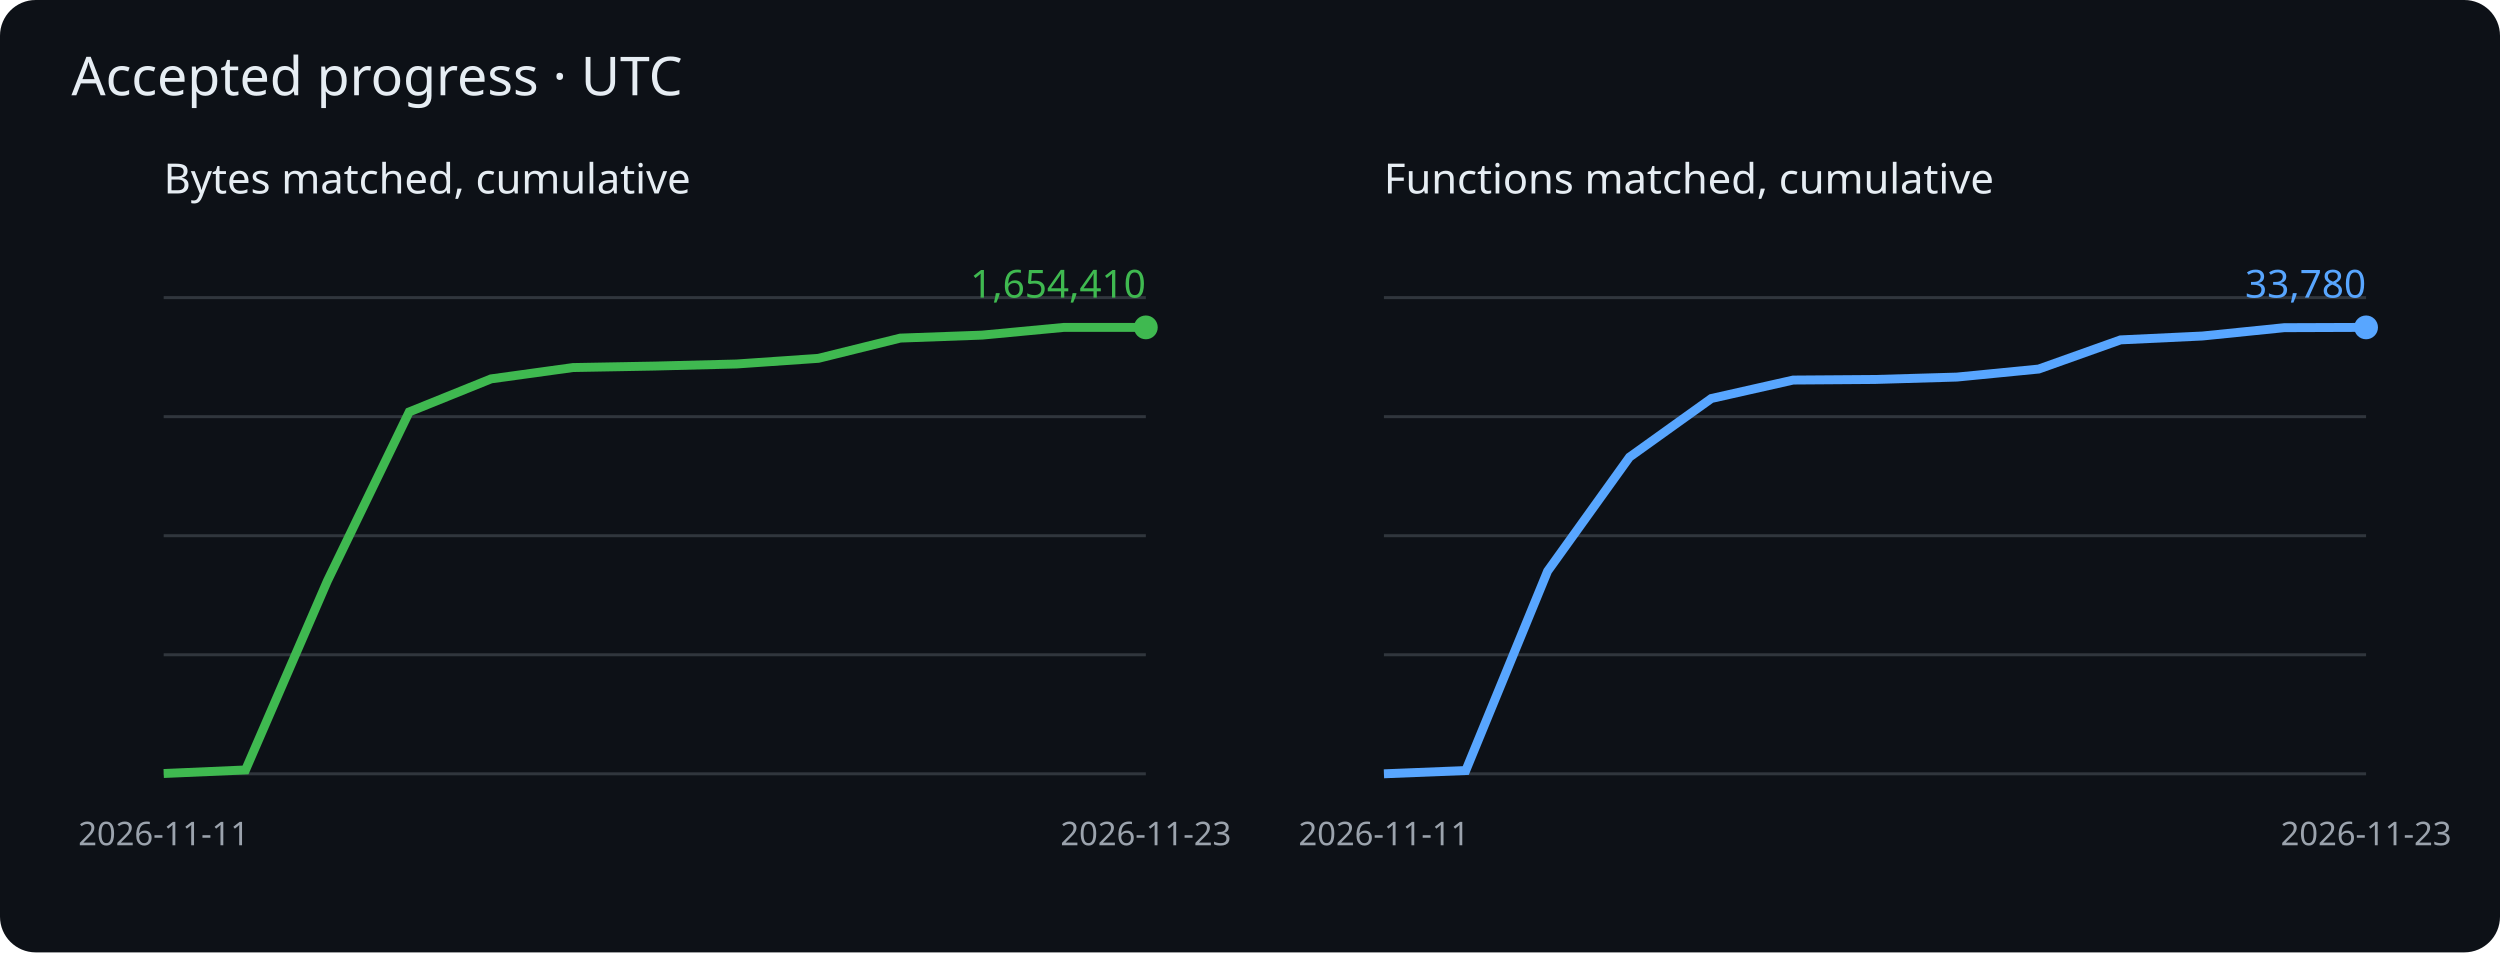
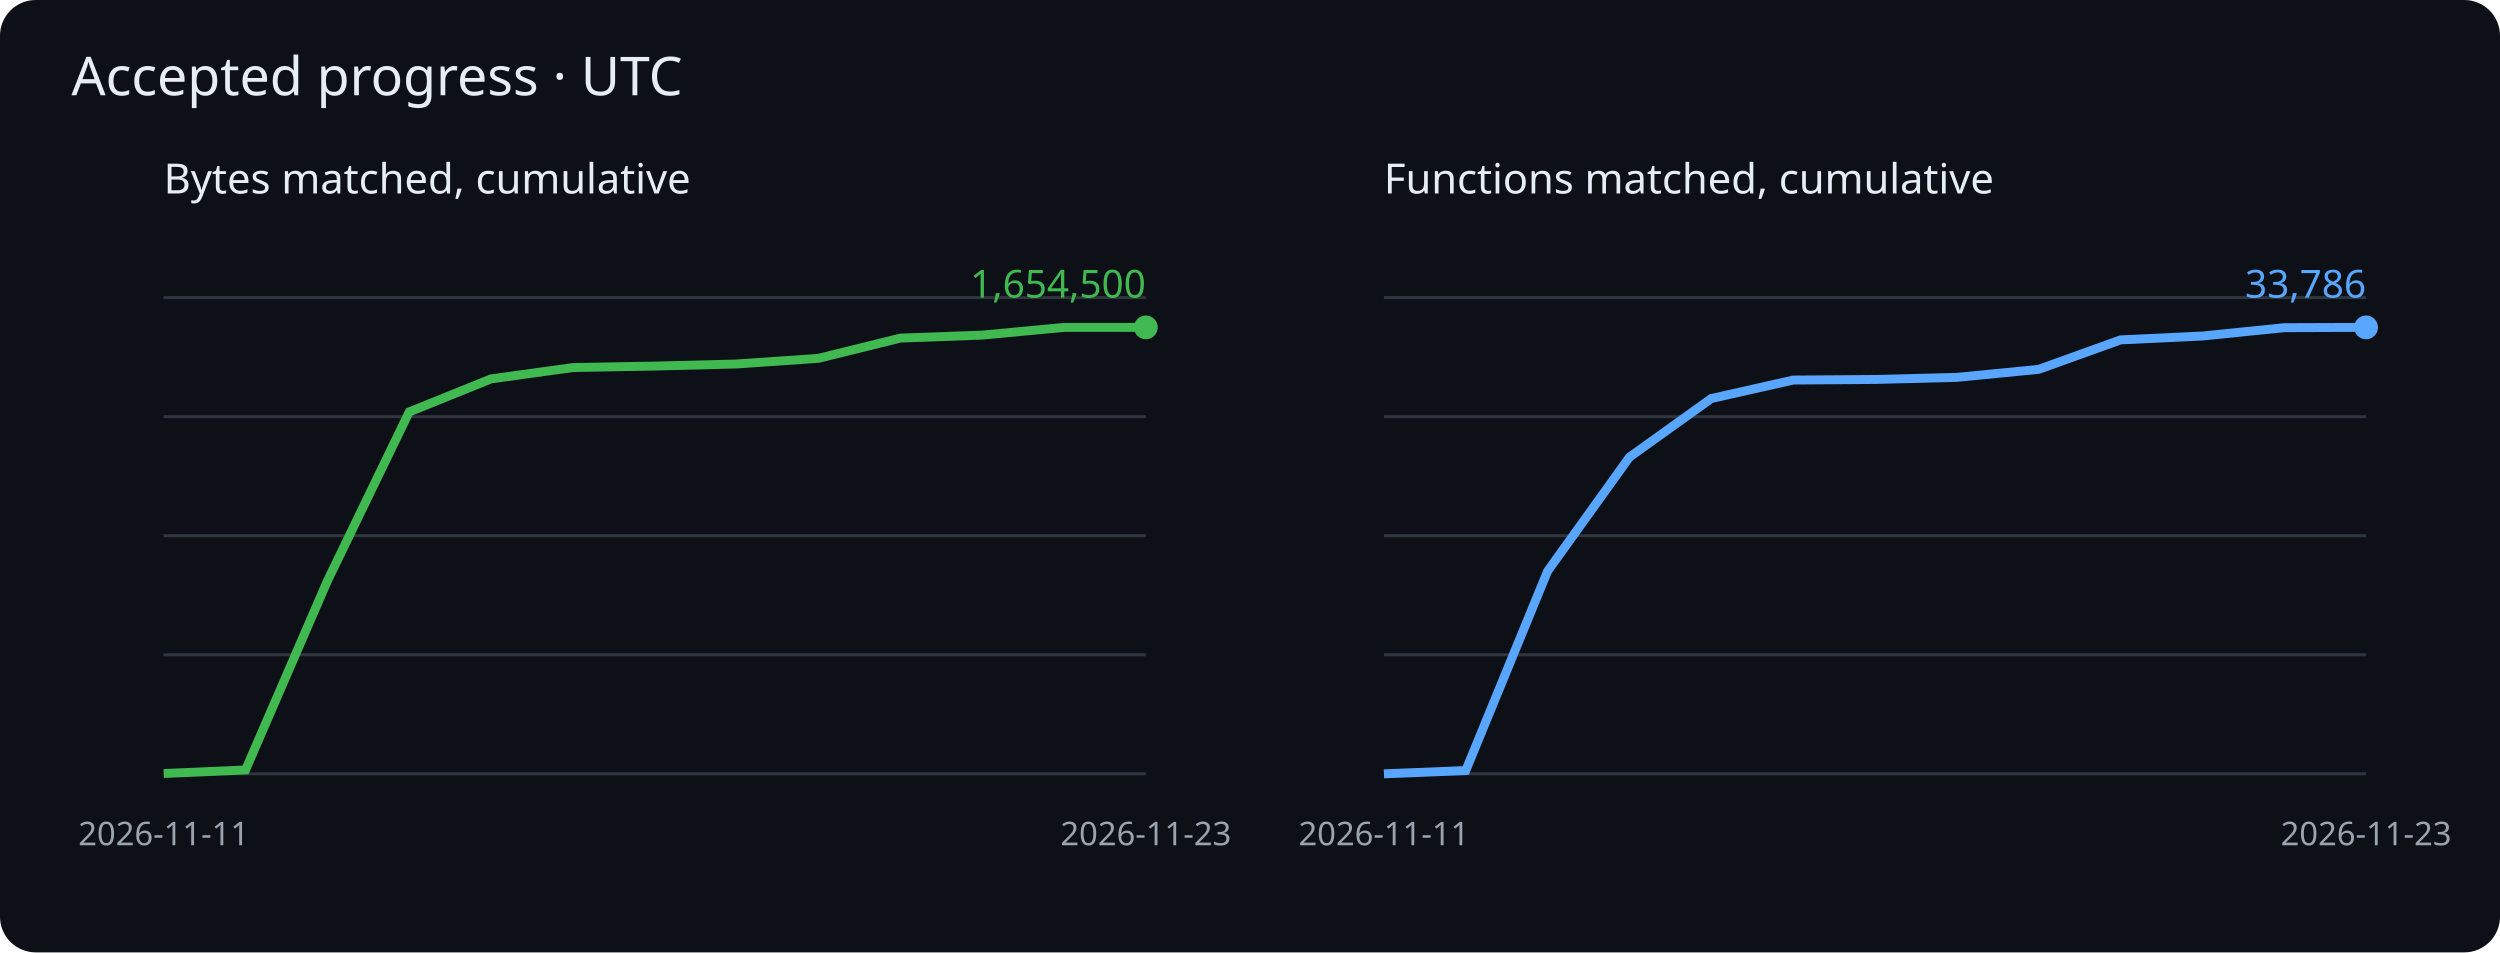
<svg xmlns="http://www.w3.org/2000/svg" viewBox="0 0 840 320" role="img" aria-label="Cumulative matched bytes and functions">
  <rect width="840" height="320" rx="12" fill="#0d1117" />
  <g font-family="sans-serif">
    <text x="24" y="32" fill="#e6edf3" font-size="18">Accepted progress · UTC</text>
    <text x="55" y="65" fill="#e6edf3" font-size="14">Bytes matched, cumulative</text>
    <path d="M55 260h330" stroke="#30363d" />
    <path d="M55 220h330" stroke="#30363d" />
    <path d="M55 180h330" stroke="#30363d" />
    <path d="M55 140h330" stroke="#30363d" />
    <path d="M55 100h330" stroke="#30363d" />
    <polyline points="55.0,259.9 82.5,258.7 110.0,195.2 137.5,138.4 165.0,127.3 192.5,123.5 220.0,123.0 247.5,122.3 275.0,120.4 302.5,113.6 330.0,112.6 357.5,110.0 385.0,110.0" fill="none" stroke="#3fb950" stroke-width="3" />
    <circle cx="385.0" cy="110.0" r="4" fill="#3fb950" />
-     <text x="385.0" y="100.0" text-anchor="end" fill="#3fb950" font-size="13">1,654,410</text>
+     <text x="385.0" y="100.0" text-anchor="end" fill="#3fb950" font-size="13">1,654,500</text>
    <text x="55.0" y="284" fill="#9ba3ad" font-size="11" text-anchor="middle">2026-11-11</text>
    <text x="385.0" y="284" fill="#9ba3ad" font-size="11" text-anchor="middle">2026-11-23</text>
    <text x="465" y="65" fill="#e6edf3" font-size="14">Functions matched, cumulative</text>
    <path d="M465 260h330" stroke="#30363d" />
    <path d="M465 220h330" stroke="#30363d" />
    <path d="M465 180h330" stroke="#30363d" />
    <path d="M465 140h330" stroke="#30363d" />
    <path d="M465 100h330" stroke="#30363d" />
-     <polyline points="465.0,260.0 492.5,258.9 520.0,191.9 547.5,153.6 575.0,133.9 602.5,127.7 630.0,127.5 657.5,126.7 685.0,124.0 712.5,114.2 740.0,112.9 767.5,110.1 795.0,110.0" fill="none" stroke="#58a6ff" stroke-width="3" />
+     <polyline points="465.0,260.0 492.5,258.9 520.0,191.9 547.5,153.6 575.0,133.9 602.5,127.7 630.0,127.5 657.5,126.8 685.0,124.1 712.5,114.2 740.0,112.9 767.5,110.1 795.0,110.0" fill="none" stroke="#58a6ff" stroke-width="3" />
    <circle cx="795.0" cy="110.0" r="4" fill="#58a6ff" />
-     <text x="795.0" y="100.0" text-anchor="end" fill="#58a6ff" font-size="13">33,780</text>
+     <text x="795.0" y="100.0" text-anchor="end" fill="#58a6ff" font-size="13">33,786</text>
    <text x="465.0" y="284" fill="#9ba3ad" font-size="11" text-anchor="middle">2026-11-11</text>
    <text x="795.0" y="284" fill="#9ba3ad" font-size="11" text-anchor="middle">2026-11-23</text>
  </g>
</svg>
